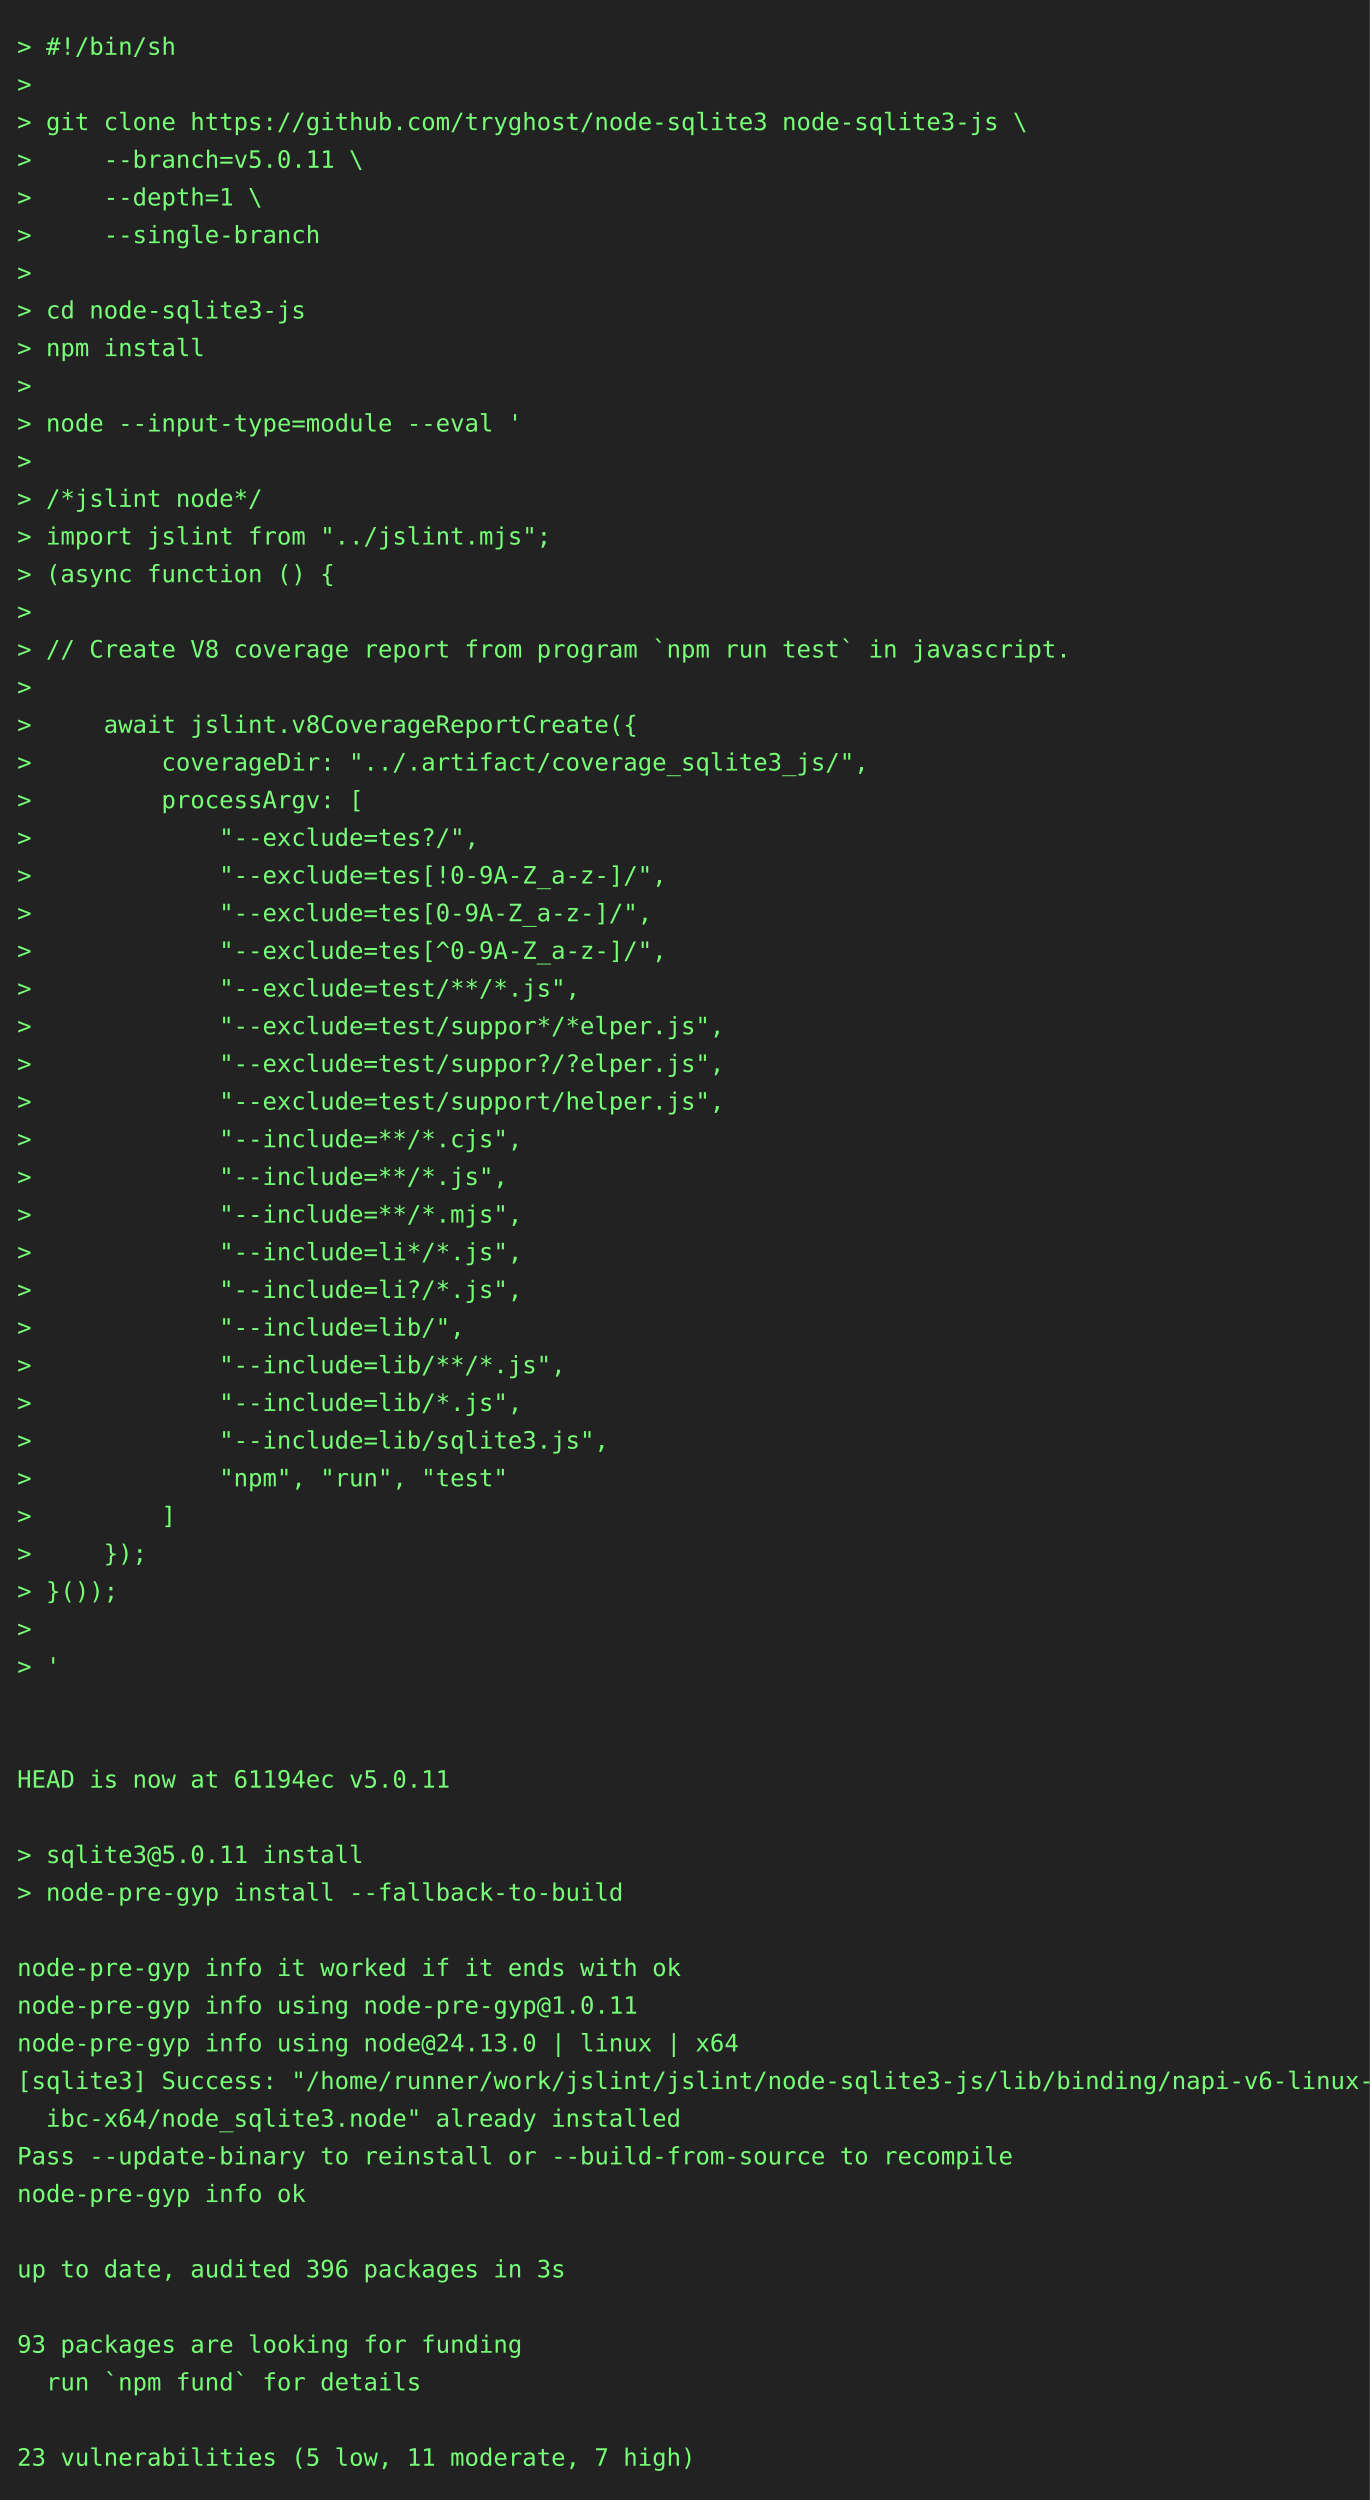
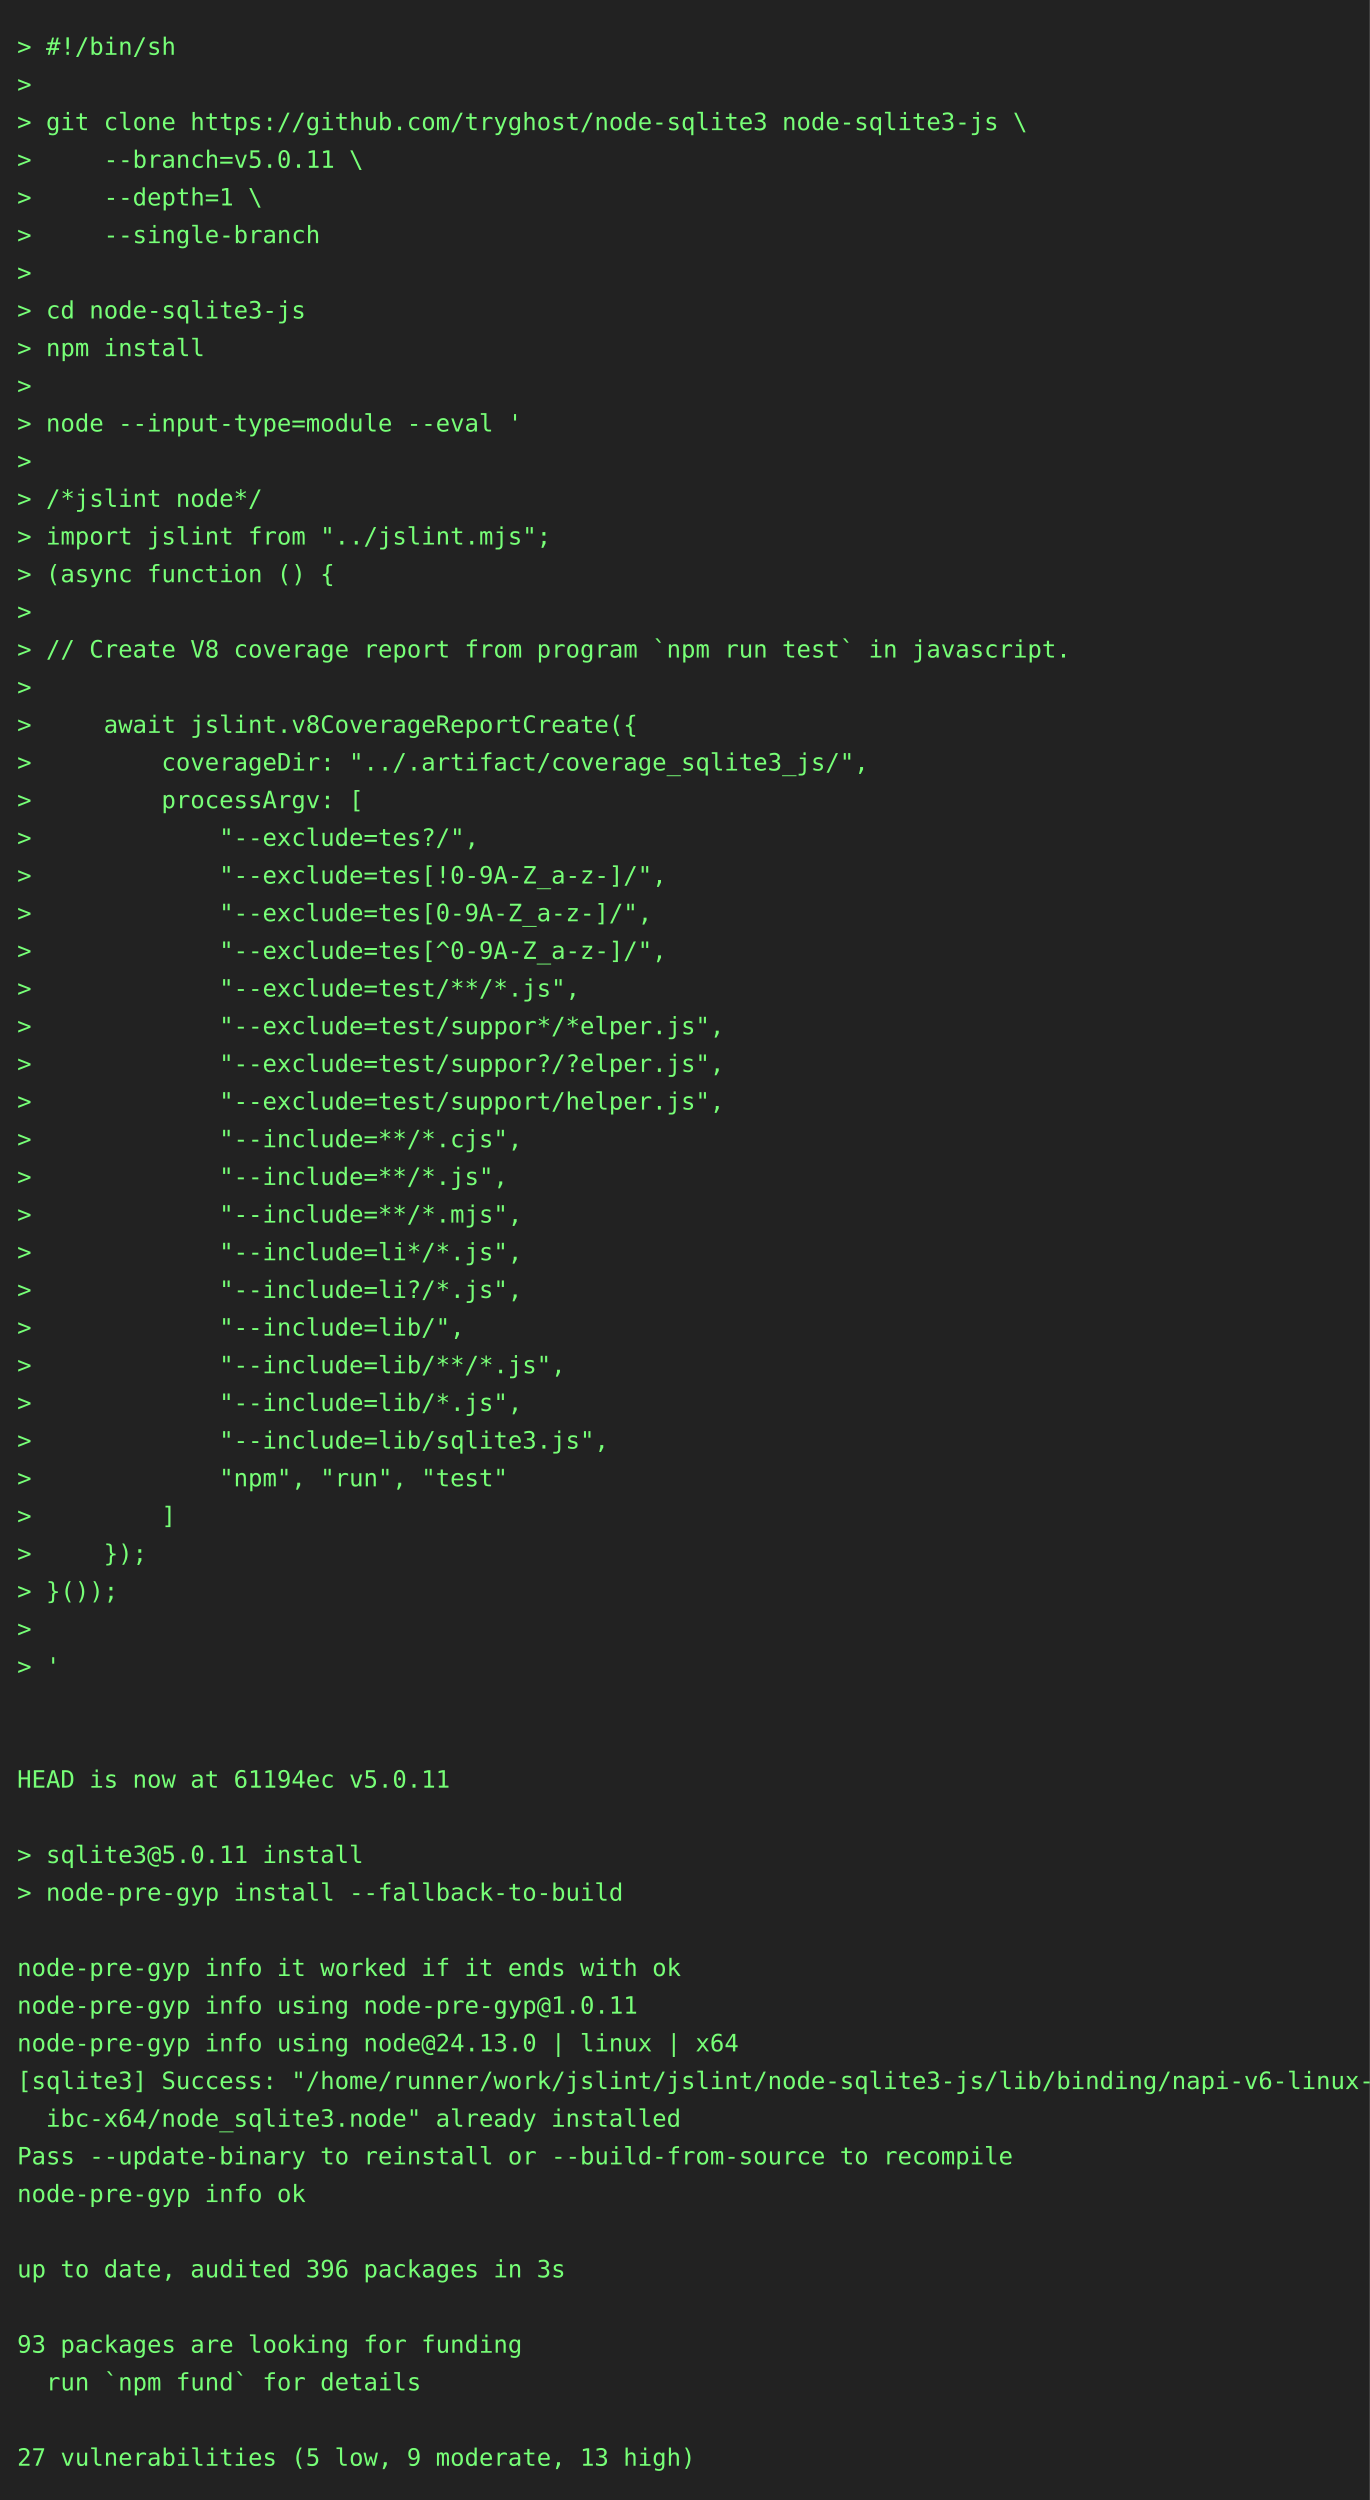
<svg xmlns="http://www.w3.org/2000/svg" height="1460" width="800">
  <rect height="1460" fill="#222" width="800" />
  <text fill="#7f7" font-family="consolas, menlo, monospace" font-size="14" xml:space="preserve">
    <tspan lengthAdjust="spacingAndGlyphs" textLength="768" x="10" y="32">&gt; #!/bin/sh                                                                                      </tspan>
    <tspan lengthAdjust="spacingAndGlyphs" textLength="768" x="10" y="54">&gt;                                                                                                </tspan>
    <tspan lengthAdjust="spacingAndGlyphs" textLength="768" x="10" y="76">&gt; git clone https://github.com/tryghost/node-sqlite3 node-sqlite3-js \                           </tspan>
    <tspan lengthAdjust="spacingAndGlyphs" textLength="768" x="10" y="98">&gt;     --branch=v5.0.11 \                                                                         </tspan>
    <tspan lengthAdjust="spacingAndGlyphs" textLength="768" x="10" y="120">&gt;     --depth=1 \                                                                                </tspan>
    <tspan lengthAdjust="spacingAndGlyphs" textLength="768" x="10" y="142">&gt;     --single-branch                                                                            </tspan>
    <tspan lengthAdjust="spacingAndGlyphs" textLength="768" x="10" y="164">&gt;                                                                                                </tspan>
    <tspan lengthAdjust="spacingAndGlyphs" textLength="768" x="10" y="186">&gt; cd node-sqlite3-js                                                                             </tspan>
    <tspan lengthAdjust="spacingAndGlyphs" textLength="768" x="10" y="208">&gt; npm install                                                                                    </tspan>
    <tspan lengthAdjust="spacingAndGlyphs" textLength="768" x="10" y="230">&gt;                                                                                                </tspan>
    <tspan lengthAdjust="spacingAndGlyphs" textLength="768" x="10" y="252">&gt; node --input-type=module --eval '                                                              </tspan>
    <tspan lengthAdjust="spacingAndGlyphs" textLength="768" x="10" y="274">&gt;                                                                                                </tspan>
    <tspan lengthAdjust="spacingAndGlyphs" textLength="768" x="10" y="296">&gt; /*jslint node*/                                                                                </tspan>
    <tspan lengthAdjust="spacingAndGlyphs" textLength="768" x="10" y="318">&gt; import jslint from "../jslint.mjs";                                                            </tspan>
    <tspan lengthAdjust="spacingAndGlyphs" textLength="768" x="10" y="340">&gt; (async function () {                                                                           </tspan>
    <tspan lengthAdjust="spacingAndGlyphs" textLength="768" x="10" y="362">&gt;                                                                                                </tspan>
    <tspan lengthAdjust="spacingAndGlyphs" textLength="768" x="10" y="384">&gt; // Create V8 coverage report from program `npm run test` in javascript.                        </tspan>
    <tspan lengthAdjust="spacingAndGlyphs" textLength="768" x="10" y="406">&gt;                                                                                                </tspan>
    <tspan lengthAdjust="spacingAndGlyphs" textLength="768" x="10" y="428">&gt;     await jslint.v8CoverageReportCreate({                                                      </tspan>
    <tspan lengthAdjust="spacingAndGlyphs" textLength="768" x="10" y="450">&gt;         coverageDir: "../.artifact/coverage_sqlite3_js/",                                      </tspan>
    <tspan lengthAdjust="spacingAndGlyphs" textLength="768" x="10" y="472">&gt;         processArgv: [                                                                         </tspan>
    <tspan lengthAdjust="spacingAndGlyphs" textLength="768" x="10" y="494">&gt;             "--exclude=tes?/",                                                                 </tspan>
    <tspan lengthAdjust="spacingAndGlyphs" textLength="768" x="10" y="516">&gt;             "--exclude=tes[!0-9A-Z_a-z-]/",                                                    </tspan>
    <tspan lengthAdjust="spacingAndGlyphs" textLength="768" x="10" y="538">&gt;             "--exclude=tes[0-9A-Z_a-z-]/",                                                     </tspan>
    <tspan lengthAdjust="spacingAndGlyphs" textLength="768" x="10" y="560">&gt;             "--exclude=tes[^0-9A-Z_a-z-]/",                                                    </tspan>
    <tspan lengthAdjust="spacingAndGlyphs" textLength="768" x="10" y="582">&gt;             "--exclude=test/**/*.js",                                                          </tspan>
    <tspan lengthAdjust="spacingAndGlyphs" textLength="768" x="10" y="604">&gt;             "--exclude=test/suppor*/*elper.js",                                                </tspan>
    <tspan lengthAdjust="spacingAndGlyphs" textLength="768" x="10" y="626">&gt;             "--exclude=test/suppor?/?elper.js",                                                </tspan>
    <tspan lengthAdjust="spacingAndGlyphs" textLength="768" x="10" y="648">&gt;             "--exclude=test/support/helper.js",                                                </tspan>
    <tspan lengthAdjust="spacingAndGlyphs" textLength="768" x="10" y="670">&gt;             "--include=**/*.cjs",                                                              </tspan>
    <tspan lengthAdjust="spacingAndGlyphs" textLength="768" x="10" y="692">&gt;             "--include=**/*.js",                                                               </tspan>
    <tspan lengthAdjust="spacingAndGlyphs" textLength="768" x="10" y="714">&gt;             "--include=**/*.mjs",                                                              </tspan>
    <tspan lengthAdjust="spacingAndGlyphs" textLength="768" x="10" y="736">&gt;             "--include=li*/*.js",                                                              </tspan>
    <tspan lengthAdjust="spacingAndGlyphs" textLength="768" x="10" y="758">&gt;             "--include=li?/*.js",                                                              </tspan>
    <tspan lengthAdjust="spacingAndGlyphs" textLength="768" x="10" y="780">&gt;             "--include=lib/",                                                                  </tspan>
    <tspan lengthAdjust="spacingAndGlyphs" textLength="768" x="10" y="802">&gt;             "--include=lib/**/*.js",                                                           </tspan>
    <tspan lengthAdjust="spacingAndGlyphs" textLength="768" x="10" y="824">&gt;             "--include=lib/*.js",                                                              </tspan>
    <tspan lengthAdjust="spacingAndGlyphs" textLength="768" x="10" y="846">&gt;             "--include=lib/sqlite3.js",                                                        </tspan>
    <tspan lengthAdjust="spacingAndGlyphs" textLength="768" x="10" y="868">&gt;             "npm", "run", "test"                                                               </tspan>
    <tspan lengthAdjust="spacingAndGlyphs" textLength="768" x="10" y="890">&gt;         ]                                                                                      </tspan>
    <tspan lengthAdjust="spacingAndGlyphs" textLength="768" x="10" y="912">&gt;     });                                                                                        </tspan>
    <tspan lengthAdjust="spacingAndGlyphs" textLength="768" x="10" y="934">&gt; }());                                                                                          </tspan>
    <tspan lengthAdjust="spacingAndGlyphs" textLength="768" x="10" y="956">&gt;                                                                                                </tspan>
    <tspan lengthAdjust="spacingAndGlyphs" textLength="768" x="10" y="978">&gt; '                                                                                              </tspan>
    <tspan lengthAdjust="spacingAndGlyphs" textLength="768" x="10" y="1000">                                                                                                 </tspan>
    <tspan lengthAdjust="spacingAndGlyphs" textLength="768" x="10" y="1022">                                                                                                 </tspan>
    <tspan lengthAdjust="spacingAndGlyphs" textLength="768" x="10" y="1044">HEAD is now at 61194ec v5.0.11                                                                   </tspan>
    <tspan lengthAdjust="spacingAndGlyphs" textLength="768" x="10" y="1066">                                                                                                 </tspan>
    <tspan lengthAdjust="spacingAndGlyphs" textLength="768" x="10" y="1088">&gt; sqlite3@5.0.11 install                                                                         </tspan>
    <tspan lengthAdjust="spacingAndGlyphs" textLength="768" x="10" y="1110">&gt; node-pre-gyp install --fallback-to-build                                                       </tspan>
    <tspan lengthAdjust="spacingAndGlyphs" textLength="768" x="10" y="1132">                                                                                                 </tspan>
    <tspan lengthAdjust="spacingAndGlyphs" textLength="768" x="10" y="1154">node-pre-gyp info it worked if it ends with ok                                                   </tspan>
    <tspan lengthAdjust="spacingAndGlyphs" textLength="768" x="10" y="1176">node-pre-gyp info using node-pre-gyp@1.0.11                                                      </tspan>
    <tspan lengthAdjust="spacingAndGlyphs" textLength="768" x="10" y="1198">node-pre-gyp info using node@24.13.0 | linux | x64                                               </tspan>
    <tspan lengthAdjust="spacingAndGlyphs" textLength="768" x="10" y="1220">[sqlite3] Success: "/home/runner/work/jslint/jslint/node-sqlite3-js/lib/binding/napi-v6-linux-gl\</tspan>
    <tspan lengthAdjust="spacingAndGlyphs" textLength="768" x="10" y="1242">  ibc-x64/node_sqlite3.node" already installed                                                   </tspan>
    <tspan lengthAdjust="spacingAndGlyphs" textLength="768" x="10" y="1264">Pass --update-binary to reinstall or --build-from-source to recompile                            </tspan>
    <tspan lengthAdjust="spacingAndGlyphs" textLength="768" x="10" y="1286">node-pre-gyp info ok                                                                             </tspan>
    <tspan lengthAdjust="spacingAndGlyphs" textLength="768" x="10" y="1308">                                                                                                 </tspan>
    <tspan lengthAdjust="spacingAndGlyphs" textLength="768" x="10" y="1330">up to date, audited 396 packages in 3s                                                           </tspan>
    <tspan lengthAdjust="spacingAndGlyphs" textLength="768" x="10" y="1352">                                                                                                 </tspan>
    <tspan lengthAdjust="spacingAndGlyphs" textLength="768" x="10" y="1374">93 packages are looking for funding                                                              </tspan>
    <tspan lengthAdjust="spacingAndGlyphs" textLength="768" x="10" y="1396">  run `npm fund` for details                                                                     </tspan>
    <tspan lengthAdjust="spacingAndGlyphs" textLength="768" x="10" y="1418">                                                                                                 </tspan>
-     <tspan lengthAdjust="spacingAndGlyphs" textLength="768" x="10" y="1440">23 vulnerabilities (5 low, 11 moderate, 7 high)                                                  </tspan>
+     <tspan lengthAdjust="spacingAndGlyphs" textLength="768" x="10" y="1440">27 vulnerabilities (5 low, 9 moderate, 13 high)                                                  </tspan>
  </text>
</svg>
